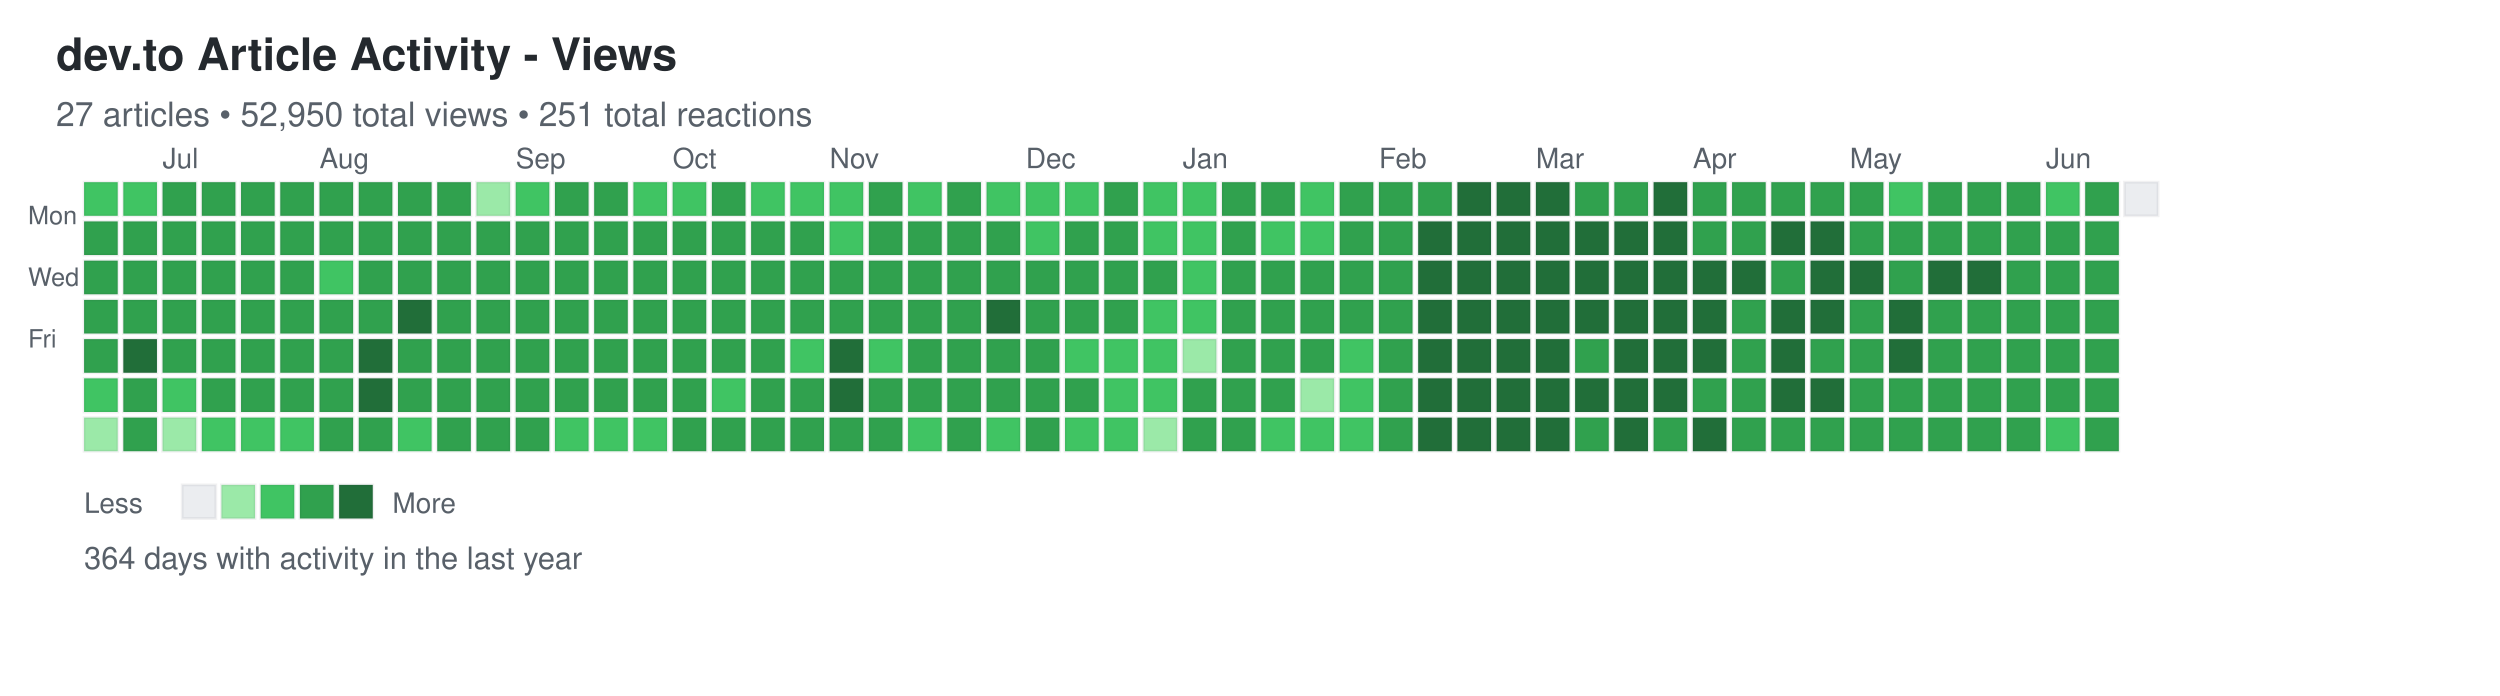
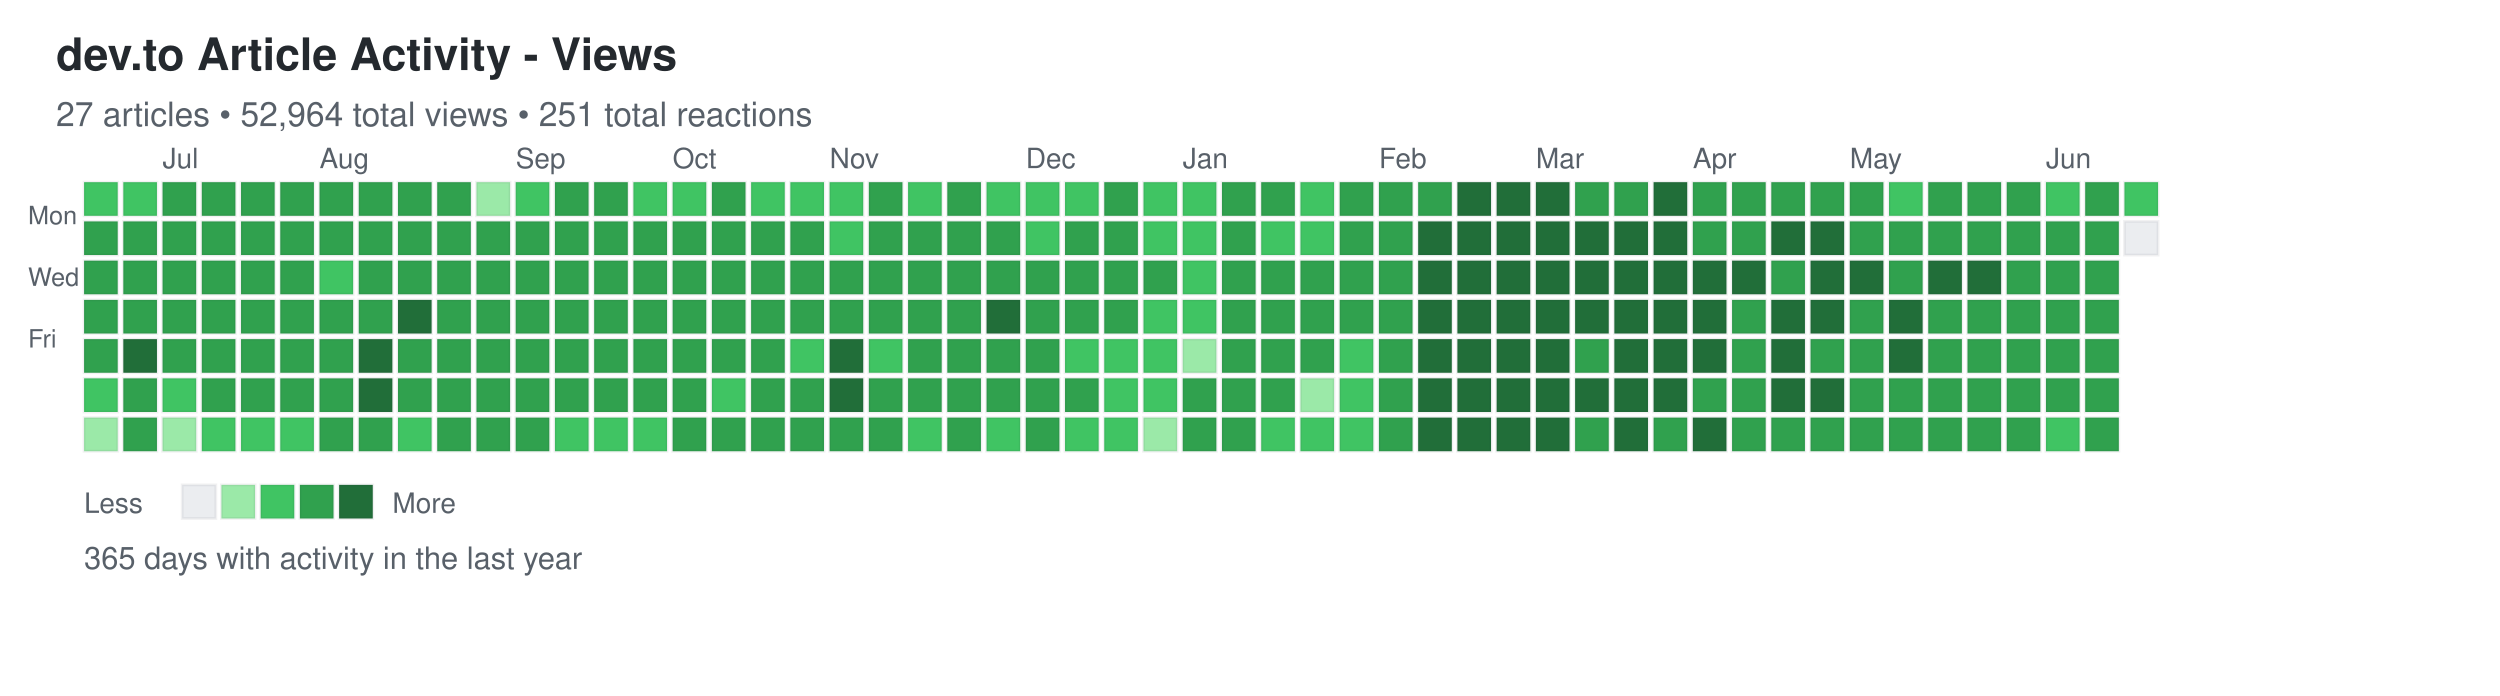
<svg xmlns="http://www.w3.org/2000/svg" width="892" height="248">
  <defs>
    <style>
.day { stroke: rgba(27,31,35,0.06); stroke-width: 1px; cursor: pointer; }
.day:hover { stroke: rgba(27,31,35,0.3); stroke-width: 2px; }
.month-label { font-family: -apple-system, BlinkMacSystemFont, "Segoe UI", Helvetica, Arial, sans-serif; font-size: 10px; fill: #586069; }
.day-label { font-family: -apple-system, BlinkMacSystemFont, "Segoe UI", Helvetica, Arial, sans-serif; font-size: 9px; fill: #586069; }
.title { font-family: -apple-system, BlinkMacSystemFont, "Segoe UI", Helvetica, Arial, sans-serif; font-size: 16px; font-weight: 600; fill: #24292e; }
.subtitle { font-family: -apple-system, BlinkMacSystemFont, "Segoe UI", Helvetica, Arial, sans-serif; font-size: 12px; fill: #586069; }
.stats { font-family: -apple-system, BlinkMacSystemFont, "Segoe UI", Helvetica, Arial, sans-serif; font-size: 11px; fill: #586069; }
.legend-text { font-family: -apple-system, BlinkMacSystemFont, "Segoe UI", Helvetica, Arial, sans-serif; font-size: 10px; fill: #586069; }
</style>
  </defs>
  <text x="20" y="25" class="title">dev.to Article Activity - Views</text>
-   <text x="20" y="45" class="subtitle">27 articles • 52,950 total views • 251 total reactions</text>
+   <text x="20" y="45" class="subtitle">27 articles • 52,964 total views • 251 total reactions</text>
  <text x="10" y="80" class="day-label">Mon</text>
  <text x="10" y="102" class="day-label">Wed</text>
  <text x="10" y="124" class="day-label">Fri</text>
  <rect x="30" y="65" width="12" height="12" fill="#40c463" class="day" data-date="2025-06-15" data-level="2" />
  <rect x="30" y="79" width="12" height="12" fill="#30a14e" class="day" data-date="2025-06-16" data-level="3" />
  <rect x="30" y="93" width="12" height="12" fill="#30a14e" class="day" data-date="2025-06-17" data-level="3" />
  <rect x="30" y="107" width="12" height="12" fill="#30a14e" class="day" data-date="2025-06-18" data-level="3" />
  <rect x="30" y="121" width="12" height="12" fill="#30a14e" class="day" data-date="2025-06-19" data-level="3" />
  <rect x="30" y="135" width="12" height="12" fill="#40c463" class="day" data-date="2025-06-20" data-level="2" />
  <rect x="30" y="149" width="12" height="12" fill="#9be9a8" class="day" data-date="2025-06-21" data-level="1" />
  <rect x="44" y="65" width="12" height="12" fill="#40c463" class="day" data-date="2025-06-22" data-level="2" />
  <rect x="44" y="79" width="12" height="12" fill="#30a14e" class="day" data-date="2025-06-23" data-level="3" />
  <rect x="44" y="93" width="12" height="12" fill="#30a14e" class="day" data-date="2025-06-24" data-level="3" />
  <rect x="44" y="107" width="12" height="12" fill="#30a14e" class="day" data-date="2025-06-25" data-level="3" />
  <rect x="44" y="121" width="12" height="12" fill="#216e39" class="day" data-date="2025-06-26" data-level="4" />
  <rect x="44" y="135" width="12" height="12" fill="#30a14e" class="day" data-date="2025-06-27" data-level="3" />
  <rect x="44" y="149" width="12" height="12" fill="#30a14e" class="day" data-date="2025-06-28" data-level="3" />
  <rect x="58" y="65" width="12" height="12" fill="#30a14e" class="day" data-date="2025-06-29" data-level="3" />
  <rect x="58" y="79" width="12" height="12" fill="#30a14e" class="day" data-date="2025-06-30" data-level="3" />
  <rect x="58" y="93" width="12" height="12" fill="#30a14e" class="day" data-date="2025-07-01" data-level="3" />
  <rect x="58" y="107" width="12" height="12" fill="#30a14e" class="day" data-date="2025-07-02" data-level="3" />
  <rect x="58" y="121" width="12" height="12" fill="#30a14e" class="day" data-date="2025-07-03" data-level="3" />
  <rect x="58" y="135" width="12" height="12" fill="#40c463" class="day" data-date="2025-07-04" data-level="2" />
  <rect x="58" y="149" width="12" height="12" fill="#9be9a8" class="day" data-date="2025-07-05" data-level="1" />
  <rect x="72" y="65" width="12" height="12" fill="#30a14e" class="day" data-date="2025-07-06" data-level="3" />
  <rect x="72" y="79" width="12" height="12" fill="#30a14e" class="day" data-date="2025-07-07" data-level="3" />
  <rect x="72" y="93" width="12" height="12" fill="#30a14e" class="day" data-date="2025-07-08" data-level="3" />
  <rect x="72" y="107" width="12" height="12" fill="#30a14e" class="day" data-date="2025-07-09" data-level="3" />
  <rect x="72" y="121" width="12" height="12" fill="#30a14e" class="day" data-date="2025-07-10" data-level="3" />
  <rect x="72" y="135" width="12" height="12" fill="#30a14e" class="day" data-date="2025-07-11" data-level="3" />
  <rect x="72" y="149" width="12" height="12" fill="#40c463" class="day" data-date="2025-07-12" data-level="2" />
  <rect x="86" y="65" width="12" height="12" fill="#30a14e" class="day" data-date="2025-07-13" data-level="3" />
  <rect x="86" y="79" width="12" height="12" fill="#30a14e" class="day" data-date="2025-07-14" data-level="3" />
  <rect x="86" y="93" width="12" height="12" fill="#30a14e" class="day" data-date="2025-07-15" data-level="3" />
  <rect x="86" y="107" width="12" height="12" fill="#30a14e" class="day" data-date="2025-07-16" data-level="3" />
  <rect x="86" y="121" width="12" height="12" fill="#30a14e" class="day" data-date="2025-07-17" data-level="3" />
  <rect x="86" y="135" width="12" height="12" fill="#30a14e" class="day" data-date="2025-07-18" data-level="3" />
  <rect x="86" y="149" width="12" height="12" fill="#40c463" class="day" data-date="2025-07-19" data-level="2" />
  <rect x="100" y="65" width="12" height="12" fill="#30a14e" class="day" data-date="2025-07-20" data-level="3" />
  <rect x="100" y="79" width="12" height="12" fill="#30a14e" class="day" data-date="2025-07-21" data-level="3" />
  <rect x="100" y="93" width="12" height="12" fill="#30a14e" class="day" data-date="2025-07-22" data-level="3" />
  <rect x="100" y="107" width="12" height="12" fill="#30a14e" class="day" data-date="2025-07-23" data-level="3" />
  <rect x="100" y="121" width="12" height="12" fill="#30a14e" class="day" data-date="2025-07-24" data-level="3" />
  <rect x="100" y="135" width="12" height="12" fill="#30a14e" class="day" data-date="2025-07-25" data-level="3" />
  <rect x="100" y="149" width="12" height="12" fill="#40c463" class="day" data-date="2025-07-26" data-level="2" />
  <rect x="114" y="65" width="12" height="12" fill="#30a14e" class="day" data-date="2025-07-27" data-level="3" />
  <rect x="114" y="79" width="12" height="12" fill="#30a14e" class="day" data-date="2025-07-28" data-level="3" />
  <rect x="114" y="93" width="12" height="12" fill="#40c463" class="day" data-date="2025-07-29" data-level="2" />
  <rect x="114" y="107" width="12" height="12" fill="#30a14e" class="day" data-date="2025-07-30" data-level="3" />
  <rect x="114" y="121" width="12" height="12" fill="#30a14e" class="day" data-date="2025-07-31" data-level="3" />
  <rect x="114" y="135" width="12" height="12" fill="#30a14e" class="day" data-date="2025-08-01" data-level="3" />
  <rect x="114" y="149" width="12" height="12" fill="#30a14e" class="day" data-date="2025-08-02" data-level="3" />
  <rect x="128" y="65" width="12" height="12" fill="#30a14e" class="day" data-date="2025-08-03" data-level="3" />
  <rect x="128" y="79" width="12" height="12" fill="#30a14e" class="day" data-date="2025-08-04" data-level="3" />
  <rect x="128" y="93" width="12" height="12" fill="#30a14e" class="day" data-date="2025-08-05" data-level="3" />
  <rect x="128" y="107" width="12" height="12" fill="#30a14e" class="day" data-date="2025-08-06" data-level="3" />
  <rect x="128" y="121" width="12" height="12" fill="#216e39" class="day" data-date="2025-08-07" data-level="4" />
  <rect x="128" y="135" width="12" height="12" fill="#216e39" class="day" data-date="2025-08-08" data-level="4" />
  <rect x="128" y="149" width="12" height="12" fill="#30a14e" class="day" data-date="2025-08-09" data-level="3" />
  <rect x="142" y="65" width="12" height="12" fill="#30a14e" class="day" data-date="2025-08-10" data-level="3" />
  <rect x="142" y="79" width="12" height="12" fill="#30a14e" class="day" data-date="2025-08-11" data-level="3" />
  <rect x="142" y="93" width="12" height="12" fill="#30a14e" class="day" data-date="2025-08-12" data-level="3" />
  <rect x="142" y="107" width="12" height="12" fill="#216e39" class="day" data-date="2025-08-13" data-level="4" />
  <rect x="142" y="121" width="12" height="12" fill="#30a14e" class="day" data-date="2025-08-14" data-level="3" />
  <rect x="142" y="135" width="12" height="12" fill="#30a14e" class="day" data-date="2025-08-15" data-level="3" />
  <rect x="142" y="149" width="12" height="12" fill="#40c463" class="day" data-date="2025-08-16" data-level="2" />
  <rect x="156" y="65" width="12" height="12" fill="#30a14e" class="day" data-date="2025-08-17" data-level="3" />
  <rect x="156" y="79" width="12" height="12" fill="#30a14e" class="day" data-date="2025-08-18" data-level="3" />
  <rect x="156" y="93" width="12" height="12" fill="#30a14e" class="day" data-date="2025-08-19" data-level="3" />
  <rect x="156" y="107" width="12" height="12" fill="#30a14e" class="day" data-date="2025-08-20" data-level="3" />
  <rect x="156" y="121" width="12" height="12" fill="#30a14e" class="day" data-date="2025-08-21" data-level="3" />
  <rect x="156" y="135" width="12" height="12" fill="#30a14e" class="day" data-date="2025-08-22" data-level="3" />
  <rect x="156" y="149" width="12" height="12" fill="#30a14e" class="day" data-date="2025-08-23" data-level="3" />
  <rect x="170" y="65" width="12" height="12" fill="#9be9a8" class="day" data-date="2025-08-24" data-level="1" />
  <rect x="170" y="79" width="12" height="12" fill="#30a14e" class="day" data-date="2025-08-25" data-level="3" />
  <rect x="170" y="93" width="12" height="12" fill="#30a14e" class="day" data-date="2025-08-26" data-level="3" />
  <rect x="170" y="107" width="12" height="12" fill="#30a14e" class="day" data-date="2025-08-27" data-level="3" />
  <rect x="170" y="121" width="12" height="12" fill="#30a14e" class="day" data-date="2025-08-28" data-level="3" />
  <rect x="170" y="135" width="12" height="12" fill="#30a14e" class="day" data-date="2025-08-29" data-level="3" />
  <rect x="170" y="149" width="12" height="12" fill="#30a14e" class="day" data-date="2025-08-30" data-level="3" />
  <rect x="184" y="65" width="12" height="12" fill="#40c463" class="day" data-date="2025-08-31" data-level="2" />
  <rect x="184" y="79" width="12" height="12" fill="#30a14e" class="day" data-date="2025-09-01" data-level="3" />
  <rect x="184" y="93" width="12" height="12" fill="#30a14e" class="day" data-date="2025-09-02" data-level="3" />
  <rect x="184" y="107" width="12" height="12" fill="#30a14e" class="day" data-date="2025-09-03" data-level="3" />
  <rect x="184" y="121" width="12" height="12" fill="#30a14e" class="day" data-date="2025-09-04" data-level="3" />
  <rect x="184" y="135" width="12" height="12" fill="#30a14e" class="day" data-date="2025-09-05" data-level="3" />
  <rect x="184" y="149" width="12" height="12" fill="#30a14e" class="day" data-date="2025-09-06" data-level="3" />
  <rect x="198" y="65" width="12" height="12" fill="#30a14e" class="day" data-date="2025-09-07" data-level="3" />
  <rect x="198" y="79" width="12" height="12" fill="#30a14e" class="day" data-date="2025-09-08" data-level="3" />
  <rect x="198" y="93" width="12" height="12" fill="#30a14e" class="day" data-date="2025-09-09" data-level="3" />
  <rect x="198" y="107" width="12" height="12" fill="#30a14e" class="day" data-date="2025-09-10" data-level="3" />
  <rect x="198" y="121" width="12" height="12" fill="#30a14e" class="day" data-date="2025-09-11" data-level="3" />
  <rect x="198" y="135" width="12" height="12" fill="#30a14e" class="day" data-date="2025-09-12" data-level="3" />
  <rect x="198" y="149" width="12" height="12" fill="#40c463" class="day" data-date="2025-09-13" data-level="2" />
  <rect x="212" y="65" width="12" height="12" fill="#30a14e" class="day" data-date="2025-09-14" data-level="3" />
  <rect x="212" y="79" width="12" height="12" fill="#30a14e" class="day" data-date="2025-09-15" data-level="3" />
  <rect x="212" y="93" width="12" height="12" fill="#30a14e" class="day" data-date="2025-09-16" data-level="3" />
  <rect x="212" y="107" width="12" height="12" fill="#30a14e" class="day" data-date="2025-09-17" data-level="3" />
  <rect x="212" y="121" width="12" height="12" fill="#30a14e" class="day" data-date="2025-09-18" data-level="3" />
  <rect x="212" y="135" width="12" height="12" fill="#30a14e" class="day" data-date="2025-09-19" data-level="3" />
  <rect x="212" y="149" width="12" height="12" fill="#40c463" class="day" data-date="2025-09-20" data-level="2" />
  <rect x="226" y="65" width="12" height="12" fill="#40c463" class="day" data-date="2025-09-21" data-level="2" />
  <rect x="226" y="79" width="12" height="12" fill="#30a14e" class="day" data-date="2025-09-22" data-level="3" />
  <rect x="226" y="93" width="12" height="12" fill="#30a14e" class="day" data-date="2025-09-23" data-level="3" />
  <rect x="226" y="107" width="12" height="12" fill="#30a14e" class="day" data-date="2025-09-24" data-level="3" />
  <rect x="226" y="121" width="12" height="12" fill="#30a14e" class="day" data-date="2025-09-25" data-level="3" />
  <rect x="226" y="135" width="12" height="12" fill="#30a14e" class="day" data-date="2025-09-26" data-level="3" />
  <rect x="226" y="149" width="12" height="12" fill="#40c463" class="day" data-date="2025-09-27" data-level="2" />
  <rect x="240" y="65" width="12" height="12" fill="#40c463" class="day" data-date="2025-09-28" data-level="2" />
  <rect x="240" y="79" width="12" height="12" fill="#30a14e" class="day" data-date="2025-09-29" data-level="3" />
  <rect x="240" y="93" width="12" height="12" fill="#30a14e" class="day" data-date="2025-09-30" data-level="3" />
  <rect x="240" y="107" width="12" height="12" fill="#30a14e" class="day" data-date="2025-10-01" data-level="3" />
  <rect x="240" y="121" width="12" height="12" fill="#30a14e" class="day" data-date="2025-10-02" data-level="3" />
  <rect x="240" y="135" width="12" height="12" fill="#30a14e" class="day" data-date="2025-10-03" data-level="3" />
  <rect x="240" y="149" width="12" height="12" fill="#30a14e" class="day" data-date="2025-10-04" data-level="3" />
  <rect x="254" y="65" width="12" height="12" fill="#30a14e" class="day" data-date="2025-10-05" data-level="3" />
  <rect x="254" y="79" width="12" height="12" fill="#30a14e" class="day" data-date="2025-10-06" data-level="3" />
  <rect x="254" y="93" width="12" height="12" fill="#30a14e" class="day" data-date="2025-10-07" data-level="3" />
  <rect x="254" y="107" width="12" height="12" fill="#30a14e" class="day" data-date="2025-10-08" data-level="3" />
  <rect x="254" y="121" width="12" height="12" fill="#30a14e" class="day" data-date="2025-10-09" data-level="3" />
  <rect x="254" y="135" width="12" height="12" fill="#40c463" class="day" data-date="2025-10-10" data-level="2" />
  <rect x="254" y="149" width="12" height="12" fill="#30a14e" class="day" data-date="2025-10-11" data-level="3" />
  <rect x="268" y="65" width="12" height="12" fill="#40c463" class="day" data-date="2025-10-12" data-level="2" />
  <rect x="268" y="79" width="12" height="12" fill="#30a14e" class="day" data-date="2025-10-13" data-level="3" />
  <rect x="268" y="93" width="12" height="12" fill="#30a14e" class="day" data-date="2025-10-14" data-level="3" />
  <rect x="268" y="107" width="12" height="12" fill="#30a14e" class="day" data-date="2025-10-15" data-level="3" />
  <rect x="268" y="121" width="12" height="12" fill="#30a14e" class="day" data-date="2025-10-16" data-level="3" />
  <rect x="268" y="135" width="12" height="12" fill="#30a14e" class="day" data-date="2025-10-17" data-level="3" />
  <rect x="268" y="149" width="12" height="12" fill="#30a14e" class="day" data-date="2025-10-18" data-level="3" />
  <rect x="282" y="65" width="12" height="12" fill="#40c463" class="day" data-date="2025-10-19" data-level="2" />
  <rect x="282" y="79" width="12" height="12" fill="#30a14e" class="day" data-date="2025-10-20" data-level="3" />
  <rect x="282" y="93" width="12" height="12" fill="#30a14e" class="day" data-date="2025-10-21" data-level="3" />
  <rect x="282" y="107" width="12" height="12" fill="#30a14e" class="day" data-date="2025-10-22" data-level="3" />
  <rect x="282" y="121" width="12" height="12" fill="#40c463" class="day" data-date="2025-10-23" data-level="2" />
  <rect x="282" y="135" width="12" height="12" fill="#30a14e" class="day" data-date="2025-10-24" data-level="3" />
  <rect x="282" y="149" width="12" height="12" fill="#30a14e" class="day" data-date="2025-10-25" data-level="3" />
  <rect x="296" y="65" width="12" height="12" fill="#40c463" class="day" data-date="2025-10-26" data-level="2" />
  <rect x="296" y="79" width="12" height="12" fill="#40c463" class="day" data-date="2025-10-27" data-level="2" />
  <rect x="296" y="93" width="12" height="12" fill="#30a14e" class="day" data-date="2025-10-28" data-level="3" />
  <rect x="296" y="107" width="12" height="12" fill="#30a14e" class="day" data-date="2025-10-29" data-level="3" />
  <rect x="296" y="121" width="12" height="12" fill="#216e39" class="day" data-date="2025-10-30" data-level="4" />
  <rect x="296" y="135" width="12" height="12" fill="#216e39" class="day" data-date="2025-10-31" data-level="4" />
  <rect x="296" y="149" width="12" height="12" fill="#30a14e" class="day" data-date="2025-11-01" data-level="3" />
  <rect x="310" y="65" width="12" height="12" fill="#30a14e" class="day" data-date="2025-11-02" data-level="3" />
  <rect x="310" y="79" width="12" height="12" fill="#30a14e" class="day" data-date="2025-11-03" data-level="3" />
  <rect x="310" y="93" width="12" height="12" fill="#30a14e" class="day" data-date="2025-11-04" data-level="3" />
  <rect x="310" y="107" width="12" height="12" fill="#30a14e" class="day" data-date="2025-11-05" data-level="3" />
  <rect x="310" y="121" width="12" height="12" fill="#40c463" class="day" data-date="2025-11-06" data-level="2" />
  <rect x="310" y="135" width="12" height="12" fill="#30a14e" class="day" data-date="2025-11-07" data-level="3" />
  <rect x="310" y="149" width="12" height="12" fill="#30a14e" class="day" data-date="2025-11-08" data-level="3" />
  <rect x="324" y="65" width="12" height="12" fill="#40c463" class="day" data-date="2025-11-09" data-level="2" />
  <rect x="324" y="79" width="12" height="12" fill="#30a14e" class="day" data-date="2025-11-10" data-level="3" />
  <rect x="324" y="93" width="12" height="12" fill="#30a14e" class="day" data-date="2025-11-11" data-level="3" />
  <rect x="324" y="107" width="12" height="12" fill="#30a14e" class="day" data-date="2025-11-12" data-level="3" />
  <rect x="324" y="121" width="12" height="12" fill="#30a14e" class="day" data-date="2025-11-13" data-level="3" />
  <rect x="324" y="135" width="12" height="12" fill="#30a14e" class="day" data-date="2025-11-14" data-level="3" />
  <rect x="324" y="149" width="12" height="12" fill="#40c463" class="day" data-date="2025-11-15" data-level="2" />
  <rect x="338" y="65" width="12" height="12" fill="#30a14e" class="day" data-date="2025-11-16" data-level="3" />
  <rect x="338" y="79" width="12" height="12" fill="#30a14e" class="day" data-date="2025-11-17" data-level="3" />
  <rect x="338" y="93" width="12" height="12" fill="#30a14e" class="day" data-date="2025-11-18" data-level="3" />
  <rect x="338" y="107" width="12" height="12" fill="#30a14e" class="day" data-date="2025-11-19" data-level="3" />
  <rect x="338" y="121" width="12" height="12" fill="#30a14e" class="day" data-date="2025-11-20" data-level="3" />
  <rect x="338" y="135" width="12" height="12" fill="#30a14e" class="day" data-date="2025-11-21" data-level="3" />
  <rect x="338" y="149" width="12" height="12" fill="#30a14e" class="day" data-date="2025-11-22" data-level="3" />
  <rect x="352" y="65" width="12" height="12" fill="#40c463" class="day" data-date="2025-11-23" data-level="2" />
  <rect x="352" y="79" width="12" height="12" fill="#30a14e" class="day" data-date="2025-11-24" data-level="3" />
  <rect x="352" y="93" width="12" height="12" fill="#30a14e" class="day" data-date="2025-11-25" data-level="3" />
  <rect x="352" y="107" width="12" height="12" fill="#216e39" class="day" data-date="2025-11-26" data-level="4" />
  <rect x="352" y="121" width="12" height="12" fill="#30a14e" class="day" data-date="2025-11-27" data-level="3" />
  <rect x="352" y="135" width="12" height="12" fill="#30a14e" class="day" data-date="2025-11-28" data-level="3" />
  <rect x="352" y="149" width="12" height="12" fill="#40c463" class="day" data-date="2025-11-29" data-level="2" />
  <rect x="366" y="65" width="12" height="12" fill="#40c463" class="day" data-date="2025-11-30" data-level="2" />
  <rect x="366" y="79" width="12" height="12" fill="#40c463" class="day" data-date="2025-12-01" data-level="2" />
  <rect x="366" y="93" width="12" height="12" fill="#30a14e" class="day" data-date="2025-12-02" data-level="3" />
  <rect x="366" y="107" width="12" height="12" fill="#30a14e" class="day" data-date="2025-12-03" data-level="3" />
  <rect x="366" y="121" width="12" height="12" fill="#30a14e" class="day" data-date="2025-12-04" data-level="3" />
  <rect x="366" y="135" width="12" height="12" fill="#30a14e" class="day" data-date="2025-12-05" data-level="3" />
  <rect x="366" y="149" width="12" height="12" fill="#30a14e" class="day" data-date="2025-12-06" data-level="3" />
  <rect x="380" y="65" width="12" height="12" fill="#40c463" class="day" data-date="2025-12-07" data-level="2" />
  <rect x="380" y="79" width="12" height="12" fill="#30a14e" class="day" data-date="2025-12-08" data-level="3" />
  <rect x="380" y="93" width="12" height="12" fill="#30a14e" class="day" data-date="2025-12-09" data-level="3" />
  <rect x="380" y="107" width="12" height="12" fill="#30a14e" class="day" data-date="2025-12-10" data-level="3" />
  <rect x="380" y="121" width="12" height="12" fill="#40c463" class="day" data-date="2025-12-11" data-level="2" />
  <rect x="380" y="135" width="12" height="12" fill="#30a14e" class="day" data-date="2025-12-12" data-level="3" />
  <rect x="380" y="149" width="12" height="12" fill="#40c463" class="day" data-date="2025-12-13" data-level="2" />
  <rect x="394" y="65" width="12" height="12" fill="#30a14e" class="day" data-date="2025-12-14" data-level="3" />
  <rect x="394" y="79" width="12" height="12" fill="#30a14e" class="day" data-date="2025-12-15" data-level="3" />
  <rect x="394" y="93" width="12" height="12" fill="#30a14e" class="day" data-date="2025-12-16" data-level="3" />
  <rect x="394" y="107" width="12" height="12" fill="#30a14e" class="day" data-date="2025-12-17" data-level="3" />
  <rect x="394" y="121" width="12" height="12" fill="#40c463" class="day" data-date="2025-12-18" data-level="2" />
  <rect x="394" y="135" width="12" height="12" fill="#40c463" class="day" data-date="2025-12-19" data-level="2" />
  <rect x="394" y="149" width="12" height="12" fill="#40c463" class="day" data-date="2025-12-20" data-level="2" />
  <rect x="408" y="65" width="12" height="12" fill="#40c463" class="day" data-date="2025-12-21" data-level="2" />
  <rect x="408" y="79" width="12" height="12" fill="#40c463" class="day" data-date="2025-12-22" data-level="2" />
  <rect x="408" y="93" width="12" height="12" fill="#30a14e" class="day" data-date="2025-12-23" data-level="3" />
  <rect x="408" y="107" width="12" height="12" fill="#40c463" class="day" data-date="2025-12-24" data-level="2" />
  <rect x="408" y="121" width="12" height="12" fill="#40c463" class="day" data-date="2025-12-25" data-level="2" />
  <rect x="408" y="135" width="12" height="12" fill="#40c463" class="day" data-date="2025-12-26" data-level="2" />
  <rect x="408" y="149" width="12" height="12" fill="#9be9a8" class="day" data-date="2025-12-27" data-level="1" />
  <rect x="422" y="65" width="12" height="12" fill="#40c463" class="day" data-date="2025-12-28" data-level="2" />
  <rect x="422" y="79" width="12" height="12" fill="#40c463" class="day" data-date="2025-12-29" data-level="2" />
  <rect x="422" y="93" width="12" height="12" fill="#40c463" class="day" data-date="2025-12-30" data-level="2" />
  <rect x="422" y="107" width="12" height="12" fill="#40c463" class="day" data-date="2025-12-31" data-level="2" />
  <rect x="422" y="121" width="12" height="12" fill="#9be9a8" class="day" data-date="2026-01-01" data-level="1" />
  <rect x="422" y="135" width="12" height="12" fill="#30a14e" class="day" data-date="2026-01-02" data-level="3" />
  <rect x="422" y="149" width="12" height="12" fill="#30a14e" class="day" data-date="2026-01-03" data-level="3" />
  <rect x="436" y="65" width="12" height="12" fill="#30a14e" class="day" data-date="2026-01-04" data-level="3" />
  <rect x="436" y="79" width="12" height="12" fill="#30a14e" class="day" data-date="2026-01-05" data-level="3" />
  <rect x="436" y="93" width="12" height="12" fill="#30a14e" class="day" data-date="2026-01-06" data-level="3" />
  <rect x="436" y="107" width="12" height="12" fill="#30a14e" class="day" data-date="2026-01-07" data-level="3" />
  <rect x="436" y="121" width="12" height="12" fill="#30a14e" class="day" data-date="2026-01-08" data-level="3" />
  <rect x="436" y="135" width="12" height="12" fill="#30a14e" class="day" data-date="2026-01-09" data-level="3" />
  <rect x="436" y="149" width="12" height="12" fill="#30a14e" class="day" data-date="2026-01-10" data-level="3" />
  <rect x="450" y="65" width="12" height="12" fill="#30a14e" class="day" data-date="2026-01-11" data-level="3" />
  <rect x="450" y="79" width="12" height="12" fill="#40c463" class="day" data-date="2026-01-12" data-level="2" />
  <rect x="450" y="93" width="12" height="12" fill="#30a14e" class="day" data-date="2026-01-13" data-level="3" />
  <rect x="450" y="107" width="12" height="12" fill="#30a14e" class="day" data-date="2026-01-14" data-level="3" />
  <rect x="450" y="121" width="12" height="12" fill="#30a14e" class="day" data-date="2026-01-15" data-level="3" />
  <rect x="450" y="135" width="12" height="12" fill="#30a14e" class="day" data-date="2026-01-16" data-level="3" />
  <rect x="450" y="149" width="12" height="12" fill="#40c463" class="day" data-date="2026-01-17" data-level="2" />
  <rect x="464" y="65" width="12" height="12" fill="#40c463" class="day" data-date="2026-01-18" data-level="2" />
  <rect x="464" y="79" width="12" height="12" fill="#40c463" class="day" data-date="2026-01-19" data-level="2" />
  <rect x="464" y="93" width="12" height="12" fill="#30a14e" class="day" data-date="2026-01-20" data-level="3" />
  <rect x="464" y="107" width="12" height="12" fill="#30a14e" class="day" data-date="2026-01-21" data-level="3" />
  <rect x="464" y="121" width="12" height="12" fill="#30a14e" class="day" data-date="2026-01-22" data-level="3" />
  <rect x="464" y="135" width="12" height="12" fill="#9be9a8" class="day" data-date="2026-01-23" data-level="1" />
  <rect x="464" y="149" width="12" height="12" fill="#40c463" class="day" data-date="2026-01-24" data-level="2" />
  <rect x="478" y="65" width="12" height="12" fill="#30a14e" class="day" data-date="2026-01-25" data-level="3" />
  <rect x="478" y="79" width="12" height="12" fill="#30a14e" class="day" data-date="2026-01-26" data-level="3" />
  <rect x="478" y="93" width="12" height="12" fill="#30a14e" class="day" data-date="2026-01-27" data-level="3" />
  <rect x="478" y="107" width="12" height="12" fill="#30a14e" class="day" data-date="2026-01-28" data-level="3" />
  <rect x="478" y="121" width="12" height="12" fill="#40c463" class="day" data-date="2026-01-29" data-level="2" />
  <rect x="478" y="135" width="12" height="12" fill="#40c463" class="day" data-date="2026-01-30" data-level="2" />
  <rect x="478" y="149" width="12" height="12" fill="#40c463" class="day" data-date="2026-01-31" data-level="2" />
  <rect x="492" y="65" width="12" height="12" fill="#30a14e" class="day" data-date="2026-02-01" data-level="3" />
  <rect x="492" y="79" width="12" height="12" fill="#30a14e" class="day" data-date="2026-02-02" data-level="3" />
  <rect x="492" y="93" width="12" height="12" fill="#30a14e" class="day" data-date="2026-02-03" data-level="3" />
  <rect x="492" y="107" width="12" height="12" fill="#30a14e" class="day" data-date="2026-02-04" data-level="3" />
  <rect x="492" y="121" width="12" height="12" fill="#30a14e" class="day" data-date="2026-02-05" data-level="3" />
  <rect x="492" y="135" width="12" height="12" fill="#30a14e" class="day" data-date="2026-02-06" data-level="3" />
  <rect x="492" y="149" width="12" height="12" fill="#30a14e" class="day" data-date="2026-02-07" data-level="3" />
  <rect x="506" y="65" width="12" height="12" fill="#30a14e" class="day" data-date="2026-02-08" data-level="3" />
  <rect x="506" y="79" width="12" height="12" fill="#216e39" class="day" data-date="2026-02-09" data-level="4" />
  <rect x="506" y="93" width="12" height="12" fill="#216e39" class="day" data-date="2026-02-10" data-level="4" />
  <rect x="506" y="107" width="12" height="12" fill="#216e39" class="day" data-date="2026-02-11" data-level="4" />
  <rect x="506" y="121" width="12" height="12" fill="#216e39" class="day" data-date="2026-02-12" data-level="4" />
  <rect x="506" y="135" width="12" height="12" fill="#216e39" class="day" data-date="2026-02-13" data-level="4" />
  <rect x="506" y="149" width="12" height="12" fill="#216e39" class="day" data-date="2026-02-14" data-level="4" />
  <rect x="520" y="65" width="12" height="12" fill="#216e39" class="day" data-date="2026-02-15" data-level="4" />
  <rect x="520" y="79" width="12" height="12" fill="#216e39" class="day" data-date="2026-02-16" data-level="4" />
  <rect x="520" y="93" width="12" height="12" fill="#216e39" class="day" data-date="2026-02-17" data-level="4" />
  <rect x="520" y="107" width="12" height="12" fill="#216e39" class="day" data-date="2026-02-18" data-level="4" />
  <rect x="520" y="121" width="12" height="12" fill="#216e39" class="day" data-date="2026-02-19" data-level="4" />
  <rect x="520" y="135" width="12" height="12" fill="#216e39" class="day" data-date="2026-02-20" data-level="4" />
  <rect x="520" y="149" width="12" height="12" fill="#216e39" class="day" data-date="2026-02-21" data-level="4" />
  <rect x="534" y="65" width="12" height="12" fill="#216e39" class="day" data-date="2026-02-22" data-level="4" />
  <rect x="534" y="79" width="12" height="12" fill="#216e39" class="day" data-date="2026-02-23" data-level="4" />
  <rect x="534" y="93" width="12" height="12" fill="#216e39" class="day" data-date="2026-02-24" data-level="4" />
  <rect x="534" y="107" width="12" height="12" fill="#216e39" class="day" data-date="2026-02-25" data-level="4" />
  <rect x="534" y="121" width="12" height="12" fill="#216e39" class="day" data-date="2026-02-26" data-level="4" />
  <rect x="534" y="135" width="12" height="12" fill="#216e39" class="day" data-date="2026-02-27" data-level="4" />
  <rect x="534" y="149" width="12" height="12" fill="#216e39" class="day" data-date="2026-02-28" data-level="4" />
  <rect x="548" y="65" width="12" height="12" fill="#216e39" class="day" data-date="2026-03-01" data-level="4" />
  <rect x="548" y="79" width="12" height="12" fill="#216e39" class="day" data-date="2026-03-02" data-level="4" />
  <rect x="548" y="93" width="12" height="12" fill="#216e39" class="day" data-date="2026-03-03" data-level="4" />
  <rect x="548" y="107" width="12" height="12" fill="#216e39" class="day" data-date="2026-03-04" data-level="4" />
  <rect x="548" y="121" width="12" height="12" fill="#216e39" class="day" data-date="2026-03-05" data-level="4" />
  <rect x="548" y="135" width="12" height="12" fill="#216e39" class="day" data-date="2026-03-06" data-level="4" />
  <rect x="548" y="149" width="12" height="12" fill="#216e39" class="day" data-date="2026-03-07" data-level="4" />
  <rect x="562" y="65" width="12" height="12" fill="#30a14e" class="day" data-date="2026-03-08" data-level="3" />
  <rect x="562" y="79" width="12" height="12" fill="#216e39" class="day" data-date="2026-03-09" data-level="4" />
  <rect x="562" y="93" width="12" height="12" fill="#216e39" class="day" data-date="2026-03-10" data-level="4" />
  <rect x="562" y="107" width="12" height="12" fill="#216e39" class="day" data-date="2026-03-11" data-level="4" />
  <rect x="562" y="121" width="12" height="12" fill="#30a14e" class="day" data-date="2026-03-12" data-level="3" />
  <rect x="562" y="135" width="12" height="12" fill="#216e39" class="day" data-date="2026-03-13" data-level="4" />
  <rect x="562" y="149" width="12" height="12" fill="#30a14e" class="day" data-date="2026-03-14" data-level="3" />
  <rect x="576" y="65" width="12" height="12" fill="#30a14e" class="day" data-date="2026-03-15" data-level="3" />
  <rect x="576" y="79" width="12" height="12" fill="#216e39" class="day" data-date="2026-03-16" data-level="4" />
  <rect x="576" y="93" width="12" height="12" fill="#216e39" class="day" data-date="2026-03-17" data-level="4" />
  <rect x="576" y="107" width="12" height="12" fill="#216e39" class="day" data-date="2026-03-18" data-level="4" />
  <rect x="576" y="121" width="12" height="12" fill="#216e39" class="day" data-date="2026-03-19" data-level="4" />
  <rect x="576" y="135" width="12" height="12" fill="#216e39" class="day" data-date="2026-03-20" data-level="4" />
  <rect x="576" y="149" width="12" height="12" fill="#216e39" class="day" data-date="2026-03-21" data-level="4" />
  <rect x="590" y="65" width="12" height="12" fill="#216e39" class="day" data-date="2026-03-22" data-level="4" />
  <rect x="590" y="79" width="12" height="12" fill="#216e39" class="day" data-date="2026-03-23" data-level="4" />
  <rect x="590" y="93" width="12" height="12" fill="#216e39" class="day" data-date="2026-03-24" data-level="4" />
  <rect x="590" y="107" width="12" height="12" fill="#216e39" class="day" data-date="2026-03-25" data-level="4" />
  <rect x="590" y="121" width="12" height="12" fill="#216e39" class="day" data-date="2026-03-26" data-level="4" />
  <rect x="590" y="135" width="12" height="12" fill="#216e39" class="day" data-date="2026-03-27" data-level="4" />
  <rect x="590" y="149" width="12" height="12" fill="#30a14e" class="day" data-date="2026-03-28" data-level="3" />
  <rect x="604" y="65" width="12" height="12" fill="#30a14e" class="day" data-date="2026-03-29" data-level="3" />
  <rect x="604" y="79" width="12" height="12" fill="#30a14e" class="day" data-date="2026-03-30" data-level="3" />
  <rect x="604" y="93" width="12" height="12" fill="#216e39" class="day" data-date="2026-03-31" data-level="4" />
  <rect x="604" y="107" width="12" height="12" fill="#216e39" class="day" data-date="2026-04-01" data-level="4" />
  <rect x="604" y="121" width="12" height="12" fill="#216e39" class="day" data-date="2026-04-02" data-level="4" />
  <rect x="604" y="135" width="12" height="12" fill="#30a14e" class="day" data-date="2026-04-03" data-level="3" />
  <rect x="604" y="149" width="12" height="12" fill="#216e39" class="day" data-date="2026-04-04" data-level="4" />
  <rect x="618" y="65" width="12" height="12" fill="#30a14e" class="day" data-date="2026-04-05" data-level="3" />
  <rect x="618" y="79" width="12" height="12" fill="#30a14e" class="day" data-date="2026-04-06" data-level="3" />
  <rect x="618" y="93" width="12" height="12" fill="#216e39" class="day" data-date="2026-04-07" data-level="4" />
  <rect x="618" y="107" width="12" height="12" fill="#30a14e" class="day" data-date="2026-04-08" data-level="3" />
  <rect x="618" y="121" width="12" height="12" fill="#30a14e" class="day" data-date="2026-04-09" data-level="3" />
  <rect x="618" y="135" width="12" height="12" fill="#30a14e" class="day" data-date="2026-04-10" data-level="3" />
  <rect x="618" y="149" width="12" height="12" fill="#30a14e" class="day" data-date="2026-04-11" data-level="3" />
  <rect x="632" y="65" width="12" height="12" fill="#30a14e" class="day" data-date="2026-04-12" data-level="3" />
  <rect x="632" y="79" width="12" height="12" fill="#216e39" class="day" data-date="2026-04-13" data-level="4" />
  <rect x="632" y="93" width="12" height="12" fill="#30a14e" class="day" data-date="2026-04-14" data-level="3" />
  <rect x="632" y="107" width="12" height="12" fill="#216e39" class="day" data-date="2026-04-15" data-level="4" />
  <rect x="632" y="121" width="12" height="12" fill="#216e39" class="day" data-date="2026-04-16" data-level="4" />
  <rect x="632" y="135" width="12" height="12" fill="#216e39" class="day" data-date="2026-04-17" data-level="4" />
  <rect x="632" y="149" width="12" height="12" fill="#30a14e" class="day" data-date="2026-04-18" data-level="3" />
  <rect x="646" y="65" width="12" height="12" fill="#30a14e" class="day" data-date="2026-04-19" data-level="3" />
  <rect x="646" y="79" width="12" height="12" fill="#216e39" class="day" data-date="2026-04-20" data-level="4" />
  <rect x="646" y="93" width="12" height="12" fill="#216e39" class="day" data-date="2026-04-21" data-level="4" />
  <rect x="646" y="107" width="12" height="12" fill="#216e39" class="day" data-date="2026-04-22" data-level="4" />
  <rect x="646" y="121" width="12" height="12" fill="#30a14e" class="day" data-date="2026-04-23" data-level="3" />
  <rect x="646" y="135" width="12" height="12" fill="#216e39" class="day" data-date="2026-04-24" data-level="4" />
  <rect x="646" y="149" width="12" height="12" fill="#30a14e" class="day" data-date="2026-04-25" data-level="3" />
  <rect x="660" y="65" width="12" height="12" fill="#30a14e" class="day" data-date="2026-04-26" data-level="3" />
  <rect x="660" y="79" width="12" height="12" fill="#30a14e" class="day" data-date="2026-04-27" data-level="3" />
  <rect x="660" y="93" width="12" height="12" fill="#216e39" class="day" data-date="2026-04-28" data-level="4" />
  <rect x="660" y="107" width="12" height="12" fill="#30a14e" class="day" data-date="2026-04-29" data-level="3" />
  <rect x="660" y="121" width="12" height="12" fill="#30a14e" class="day" data-date="2026-04-30" data-level="3" />
  <rect x="660" y="135" width="12" height="12" fill="#30a14e" class="day" data-date="2026-05-01" data-level="3" />
  <rect x="660" y="149" width="12" height="12" fill="#30a14e" class="day" data-date="2026-05-02" data-level="3" />
  <rect x="674" y="65" width="12" height="12" fill="#40c463" class="day" data-date="2026-05-03" data-level="2" />
  <rect x="674" y="79" width="12" height="12" fill="#30a14e" class="day" data-date="2026-05-04" data-level="3" />
  <rect x="674" y="93" width="12" height="12" fill="#30a14e" class="day" data-date="2026-05-05" data-level="3" />
  <rect x="674" y="107" width="12" height="12" fill="#216e39" class="day" data-date="2026-05-06" data-level="4" />
  <rect x="674" y="121" width="12" height="12" fill="#216e39" class="day" data-date="2026-05-07" data-level="4" />
  <rect x="674" y="135" width="12" height="12" fill="#30a14e" class="day" data-date="2026-05-08" data-level="3" />
  <rect x="674" y="149" width="12" height="12" fill="#30a14e" class="day" data-date="2026-05-09" data-level="3" />
  <rect x="688" y="65" width="12" height="12" fill="#30a14e" class="day" data-date="2026-05-10" data-level="3" />
  <rect x="688" y="79" width="12" height="12" fill="#30a14e" class="day" data-date="2026-05-11" data-level="3" />
  <rect x="688" y="93" width="12" height="12" fill="#216e39" class="day" data-date="2026-05-12" data-level="4" />
  <rect x="688" y="107" width="12" height="12" fill="#30a14e" class="day" data-date="2026-05-13" data-level="3" />
  <rect x="688" y="121" width="12" height="12" fill="#30a14e" class="day" data-date="2026-05-14" data-level="3" />
  <rect x="688" y="135" width="12" height="12" fill="#30a14e" class="day" data-date="2026-05-15" data-level="3" />
  <rect x="688" y="149" width="12" height="12" fill="#30a14e" class="day" data-date="2026-05-16" data-level="3" />
  <rect x="702" y="65" width="12" height="12" fill="#30a14e" class="day" data-date="2026-05-17" data-level="3" />
  <rect x="702" y="79" width="12" height="12" fill="#30a14e" class="day" data-date="2026-05-18" data-level="3" />
  <rect x="702" y="93" width="12" height="12" fill="#216e39" class="day" data-date="2026-05-19" data-level="4" />
  <rect x="702" y="107" width="12" height="12" fill="#30a14e" class="day" data-date="2026-05-20" data-level="3" />
  <rect x="702" y="121" width="12" height="12" fill="#30a14e" class="day" data-date="2026-05-21" data-level="3" />
  <rect x="702" y="135" width="12" height="12" fill="#30a14e" class="day" data-date="2026-05-22" data-level="3" />
  <rect x="702" y="149" width="12" height="12" fill="#30a14e" class="day" data-date="2026-05-23" data-level="3" />
  <rect x="716" y="65" width="12" height="12" fill="#30a14e" class="day" data-date="2026-05-24" data-level="3" />
  <rect x="716" y="79" width="12" height="12" fill="#30a14e" class="day" data-date="2026-05-25" data-level="3" />
  <rect x="716" y="93" width="12" height="12" fill="#30a14e" class="day" data-date="2026-05-26" data-level="3" />
  <rect x="716" y="107" width="12" height="12" fill="#30a14e" class="day" data-date="2026-05-27" data-level="3" />
  <rect x="716" y="121" width="12" height="12" fill="#30a14e" class="day" data-date="2026-05-28" data-level="3" />
  <rect x="716" y="135" width="12" height="12" fill="#30a14e" class="day" data-date="2026-05-29" data-level="3" />
  <rect x="716" y="149" width="12" height="12" fill="#30a14e" class="day" data-date="2026-05-30" data-level="3" />
  <rect x="730" y="65" width="12" height="12" fill="#40c463" class="day" data-date="2026-05-31" data-level="2" />
  <rect x="730" y="79" width="12" height="12" fill="#30a14e" class="day" data-date="2026-06-01" data-level="3" />
  <rect x="730" y="93" width="12" height="12" fill="#30a14e" class="day" data-date="2026-06-02" data-level="3" />
  <rect x="730" y="107" width="12" height="12" fill="#30a14e" class="day" data-date="2026-06-03" data-level="3" />
  <rect x="730" y="121" width="12" height="12" fill="#30a14e" class="day" data-date="2026-06-04" data-level="3" />
  <rect x="730" y="135" width="12" height="12" fill="#30a14e" class="day" data-date="2026-06-05" data-level="3" />
  <rect x="730" y="149" width="12" height="12" fill="#40c463" class="day" data-date="2026-06-06" data-level="2" />
  <rect x="744" y="65" width="12" height="12" fill="#30a14e" class="day" data-date="2026-06-07" data-level="3" />
  <rect x="744" y="79" width="12" height="12" fill="#30a14e" class="day" data-date="2026-06-08" data-level="3" />
  <rect x="744" y="93" width="12" height="12" fill="#30a14e" class="day" data-date="2026-06-09" data-level="3" />
  <rect x="744" y="107" width="12" height="12" fill="#30a14e" class="day" data-date="2026-06-10" data-level="3" />
  <rect x="744" y="121" width="12" height="12" fill="#30a14e" class="day" data-date="2026-06-11" data-level="3" />
  <rect x="744" y="135" width="12" height="12" fill="#30a14e" class="day" data-date="2026-06-12" data-level="3" />
  <rect x="744" y="149" width="12" height="12" fill="#30a14e" class="day" data-date="2026-06-13" data-level="3" />
-   <rect x="758" y="65" width="12" height="12" fill="#ebedf0" class="day" data-date="2026-06-14" data-level="0" />
+   <rect x="758" y="65" width="12" height="12" fill="#40c463" class="day" data-date="2026-06-14" data-level="2" />
+   <rect x="758" y="79" width="12" height="12" fill="#ebedf0" class="day" data-date="2026-06-15" data-level="0" />
  <text x="58" y="60" class="month-label">Jul</text>
  <text x="114" y="60" class="month-label">Aug</text>
  <text x="184" y="60" class="month-label">Sep</text>
  <text x="240" y="60" class="month-label">Oct</text>
  <text x="296" y="60" class="month-label">Nov</text>
  <text x="366" y="60" class="month-label">Dec</text>
  <text x="422" y="60" class="month-label">Jan</text>
  <text x="492" y="60" class="month-label">Feb</text>
  <text x="548" y="60" class="month-label">Mar</text>
  <text x="604" y="60" class="month-label">Apr</text>
  <text x="660" y="60" class="month-label">May</text>
  <text x="730" y="60" class="month-label">Jun</text>
  <text x="30" y="183" class="legend-text">Less</text>
  <rect x="65" y="173" width="12" height="12" fill="#ebedf0" class="day" />
  <rect x="79" y="173" width="12" height="12" fill="#9be9a8" class="day" />
  <rect x="93" y="173" width="12" height="12" fill="#40c463" class="day" />
  <rect x="107" y="173" width="12" height="12" fill="#30a14e" class="day" />
  <rect x="121" y="173" width="12" height="12" fill="#216e39" class="day" />
  <text x="140" y="183" class="legend-text">More</text>
-   <text x="30" y="203" class="stats">364 days with activity in the last year</text>
+   <text x="30" y="203" class="stats">365 days with activity in the last year</text>
</svg>
